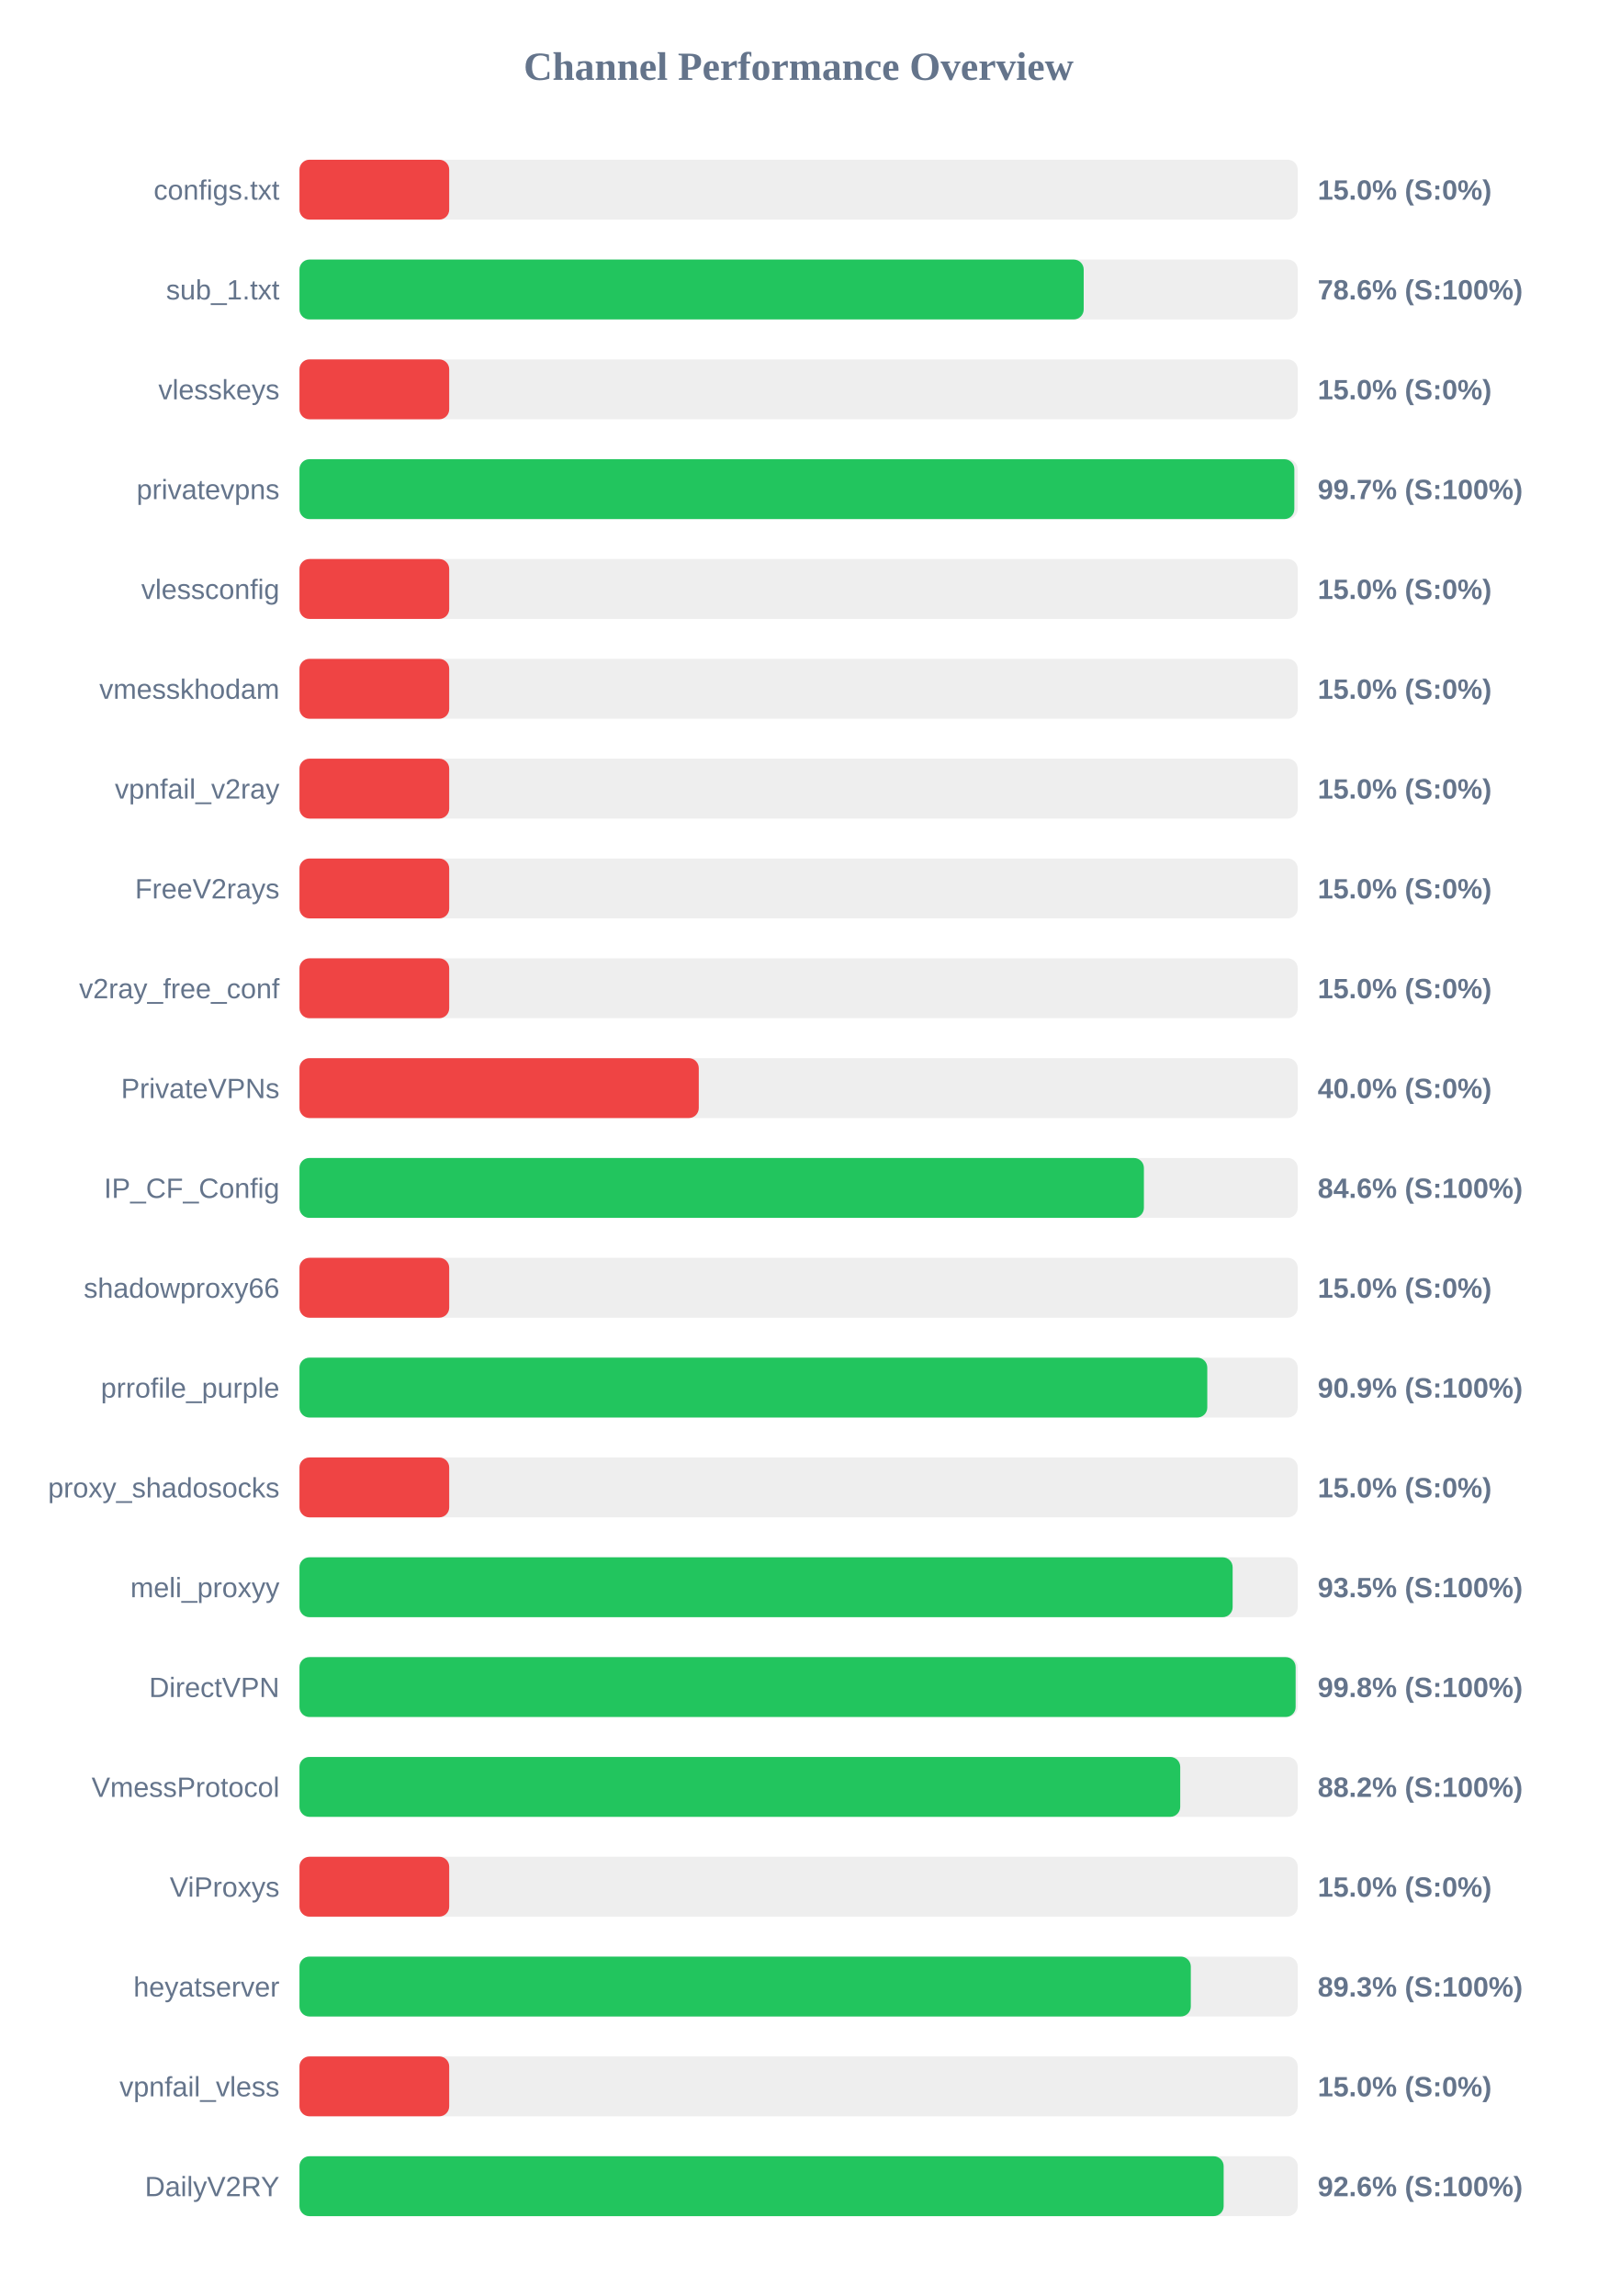
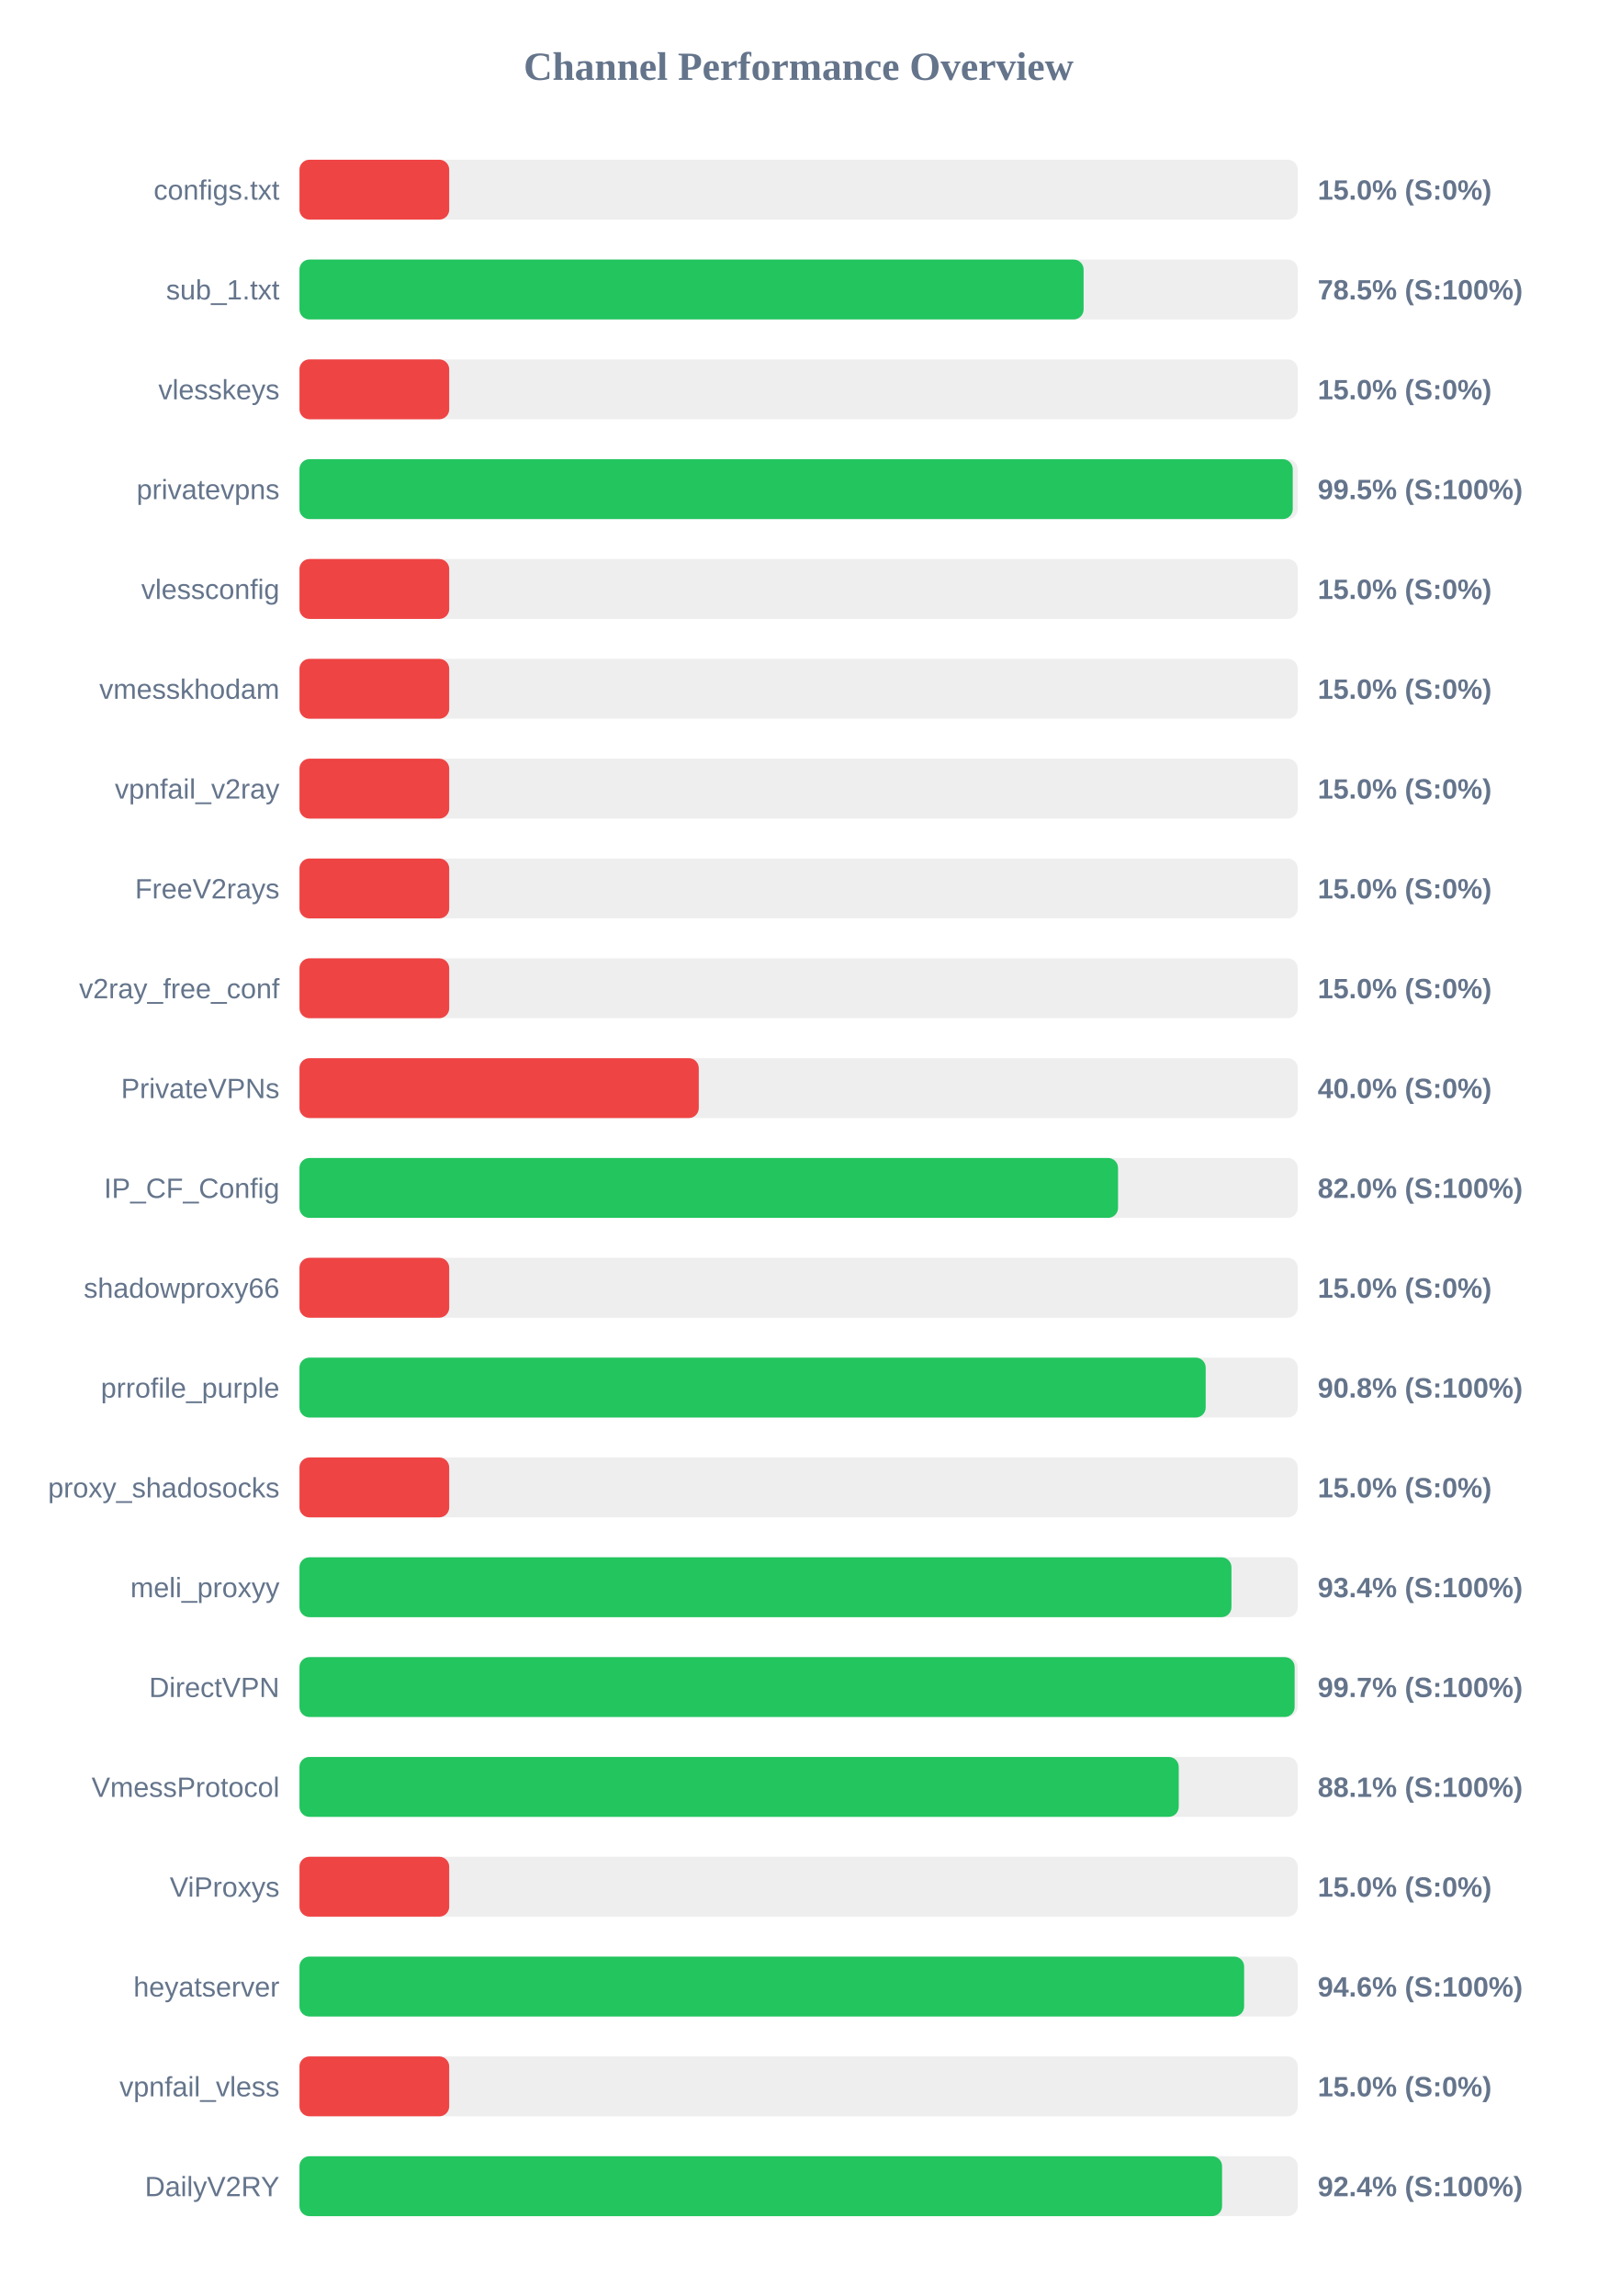
<svg xmlns="http://www.w3.org/2000/svg" width="800" height="1150" version="1.1">
  <style>
        .row { font: 14px Arial; fill: #64748b; }
        .score { font: bold 14px Arial; fill: #64748b; }
    </style>
  <text x="400" y="40" text-anchor="middle" font-size="20px" font-weight="bold" fill="#64748b">Channel Performance Overview</text>
  <rect x="150" y="80" width="500" height="30" fill="#eee" rx="5" />
  <rect x="150" y="80" width="75.0" height="30" fill="#ef4444" rx="5" />
  <text x="140" y="100" text-anchor="end" class="row">configs.txt</text>
  <text x="660" y="100" text-anchor="start" class="score">15.0% (S:0%)</text>
  <rect x="150" y="130" width="500" height="30" fill="#eee" rx="5" />
-   <rect x="150" y="130" width="392.8" height="30" fill="#22c55e" rx="5" />
+   <rect x="150" y="130" width="392.75" height="30" fill="#22c55e" rx="5" />
  <text x="140" y="150" text-anchor="end" class="row">sub_1.txt</text>
-   <text x="660" y="150" text-anchor="start" class="score">78.6% (S:100%)</text>
+   <text x="660" y="150" text-anchor="start" class="score">78.5% (S:100%)</text>
  <rect x="150" y="180" width="500" height="30" fill="#eee" rx="5" />
  <rect x="150" y="180" width="75.0" height="30" fill="#ef4444" rx="5" />
  <text x="140" y="200" text-anchor="end" class="row">vlesskeys</text>
  <text x="660" y="200" text-anchor="start" class="score">15.0% (S:0%)</text>
  <rect x="150" y="230" width="500" height="30" fill="#eee" rx="5" />
-   <rect x="150" y="230" width="498.3" height="30" fill="#22c55e" rx="5" />
+   <rect x="150" y="230" width="497.5" height="30" fill="#22c55e" rx="5" />
  <text x="140" y="250" text-anchor="end" class="row">privatevpns</text>
-   <text x="660" y="250" text-anchor="start" class="score">99.7% (S:100%)</text>
+   <text x="660" y="250" text-anchor="start" class="score">99.5% (S:100%)</text>
  <rect x="150" y="280" width="500" height="30" fill="#eee" rx="5" />
  <rect x="150" y="280" width="75.0" height="30" fill="#ef4444" rx="5" />
  <text x="140" y="300" text-anchor="end" class="row">vlessconfig</text>
  <text x="660" y="300" text-anchor="start" class="score">15.0% (S:0%)</text>
  <rect x="150" y="330" width="500" height="30" fill="#eee" rx="5" />
  <rect x="150" y="330" width="75.0" height="30" fill="#ef4444" rx="5" />
  <text x="140" y="350" text-anchor="end" class="row">vmesskhodam</text>
  <text x="660" y="350" text-anchor="start" class="score">15.0% (S:0%)</text>
  <rect x="150" y="380" width="500" height="30" fill="#eee" rx="5" />
  <rect x="150" y="380" width="75.0" height="30" fill="#ef4444" rx="5" />
  <text x="140" y="400" text-anchor="end" class="row">vpnfail_v2ray</text>
  <text x="660" y="400" text-anchor="start" class="score">15.0% (S:0%)</text>
  <rect x="150" y="430" width="500" height="30" fill="#eee" rx="5" />
  <rect x="150" y="430" width="75.0" height="30" fill="#ef4444" rx="5" />
  <text x="140" y="450" text-anchor="end" class="row">FreeV2rays</text>
  <text x="660" y="450" text-anchor="start" class="score">15.0% (S:0%)</text>
  <rect x="150" y="480" width="500" height="30" fill="#eee" rx="5" />
  <rect x="150" y="480" width="75.0" height="30" fill="#ef4444" rx="5" />
  <text x="140" y="500" text-anchor="end" class="row">v2ray_free_conf</text>
  <text x="660" y="500" text-anchor="start" class="score">15.0% (S:0%)</text>
  <rect x="150" y="530" width="500" height="30" fill="#eee" rx="5" />
  <rect x="150" y="530" width="200.0" height="30" fill="#ef4444" rx="5" />
  <text x="140" y="550" text-anchor="end" class="row">PrivateVPNs</text>
  <text x="660" y="550" text-anchor="start" class="score">40.0% (S:0%)</text>
  <rect x="150" y="580" width="500" height="30" fill="#eee" rx="5" />
-   <rect x="150" y="580" width="422.95" height="30" fill="#22c55e" rx="5" />
+   <rect x="150" y="580" width="410.0" height="30" fill="#22c55e" rx="5" />
  <text x="140" y="600" text-anchor="end" class="row">IP_CF_Config</text>
-   <text x="660" y="600" text-anchor="start" class="score">84.6% (S:100%)</text>
+   <text x="660" y="600" text-anchor="start" class="score">82.0% (S:100%)</text>
  <rect x="150" y="630" width="500" height="30" fill="#eee" rx="5" />
  <rect x="150" y="630" width="75.0" height="30" fill="#ef4444" rx="5" />
  <text x="140" y="650" text-anchor="end" class="row">shadowproxy66</text>
  <text x="660" y="650" text-anchor="start" class="score">15.0% (S:0%)</text>
  <rect x="150" y="680" width="500" height="30" fill="#eee" rx="5" />
-   <rect x="150" y="680" width="454.7" height="30" fill="#22c55e" rx="5" />
+   <rect x="150" y="680" width="453.9" height="30" fill="#22c55e" rx="5" />
  <text x="140" y="700" text-anchor="end" class="row">prrofile_purple</text>
-   <text x="660" y="700" text-anchor="start" class="score">90.9% (S:100%)</text>
+   <text x="660" y="700" text-anchor="start" class="score">90.8% (S:100%)</text>
  <rect x="150" y="730" width="500" height="30" fill="#eee" rx="5" />
  <rect x="150" y="730" width="75.0" height="30" fill="#ef4444" rx="5" />
  <text x="140" y="750" text-anchor="end" class="row">proxy_shadosocks</text>
  <text x="660" y="750" text-anchor="start" class="score">15.0% (S:0%)</text>
  <rect x="150" y="780" width="500" height="30" fill="#eee" rx="5" />
-   <rect x="150" y="780" width="467.4" height="30" fill="#22c55e" rx="5" />
+   <rect x="150" y="780" width="466.8" height="30" fill="#22c55e" rx="5" />
  <text x="140" y="800" text-anchor="end" class="row">meli_proxyy</text>
-   <text x="660" y="800" text-anchor="start" class="score">93.5% (S:100%)</text>
+   <text x="660" y="800" text-anchor="start" class="score">93.4% (S:100%)</text>
  <rect x="150" y="830" width="500" height="30" fill="#eee" rx="5" />
-   <rect x="150" y="830" width="498.95" height="30" fill="#22c55e" rx="5" />
+   <rect x="150" y="830" width="498.45" height="30" fill="#22c55e" rx="5" />
  <text x="140" y="850" text-anchor="end" class="row">DirectVPN</text>
-   <text x="660" y="850" text-anchor="start" class="score">99.8% (S:100%)</text>
+   <text x="660" y="850" text-anchor="start" class="score">99.7% (S:100%)</text>
  <rect x="150" y="880" width="500" height="30" fill="#eee" rx="5" />
-   <rect x="150" y="880" width="441.15" height="30" fill="#22c55e" rx="5" />
+   <rect x="150" y="880" width="440.4" height="30" fill="#22c55e" rx="5" />
  <text x="140" y="900" text-anchor="end" class="row">VmessProtocol</text>
-   <text x="660" y="900" text-anchor="start" class="score">88.2% (S:100%)</text>
+   <text x="660" y="900" text-anchor="start" class="score">88.1% (S:100%)</text>
  <rect x="150" y="930" width="500" height="30" fill="#eee" rx="5" />
  <rect x="150" y="930" width="75.0" height="30" fill="#ef4444" rx="5" />
  <text x="140" y="950" text-anchor="end" class="row">ViProxys</text>
  <text x="660" y="950" text-anchor="start" class="score">15.0% (S:0%)</text>
  <rect x="150" y="980" width="500" height="30" fill="#eee" rx="5" />
-   <rect x="150" y="980" width="446.45" height="30" fill="#22c55e" rx="5" />
+   <rect x="150" y="980" width="473.15" height="30" fill="#22c55e" rx="5" />
  <text x="140" y="1000" text-anchor="end" class="row">heyatserver</text>
-   <text x="660" y="1000" text-anchor="start" class="score">89.3% (S:100%)</text>
+   <text x="660" y="1000" text-anchor="start" class="score">94.6% (S:100%)</text>
  <rect x="150" y="1030" width="500" height="30" fill="#eee" rx="5" />
  <rect x="150" y="1030" width="75.0" height="30" fill="#ef4444" rx="5" />
  <text x="140" y="1050" text-anchor="end" class="row">vpnfail_vless</text>
  <text x="660" y="1050" text-anchor="start" class="score">15.0% (S:0%)</text>
  <rect x="150" y="1080" width="500" height="30" fill="#eee" rx="5" />
-   <rect x="150" y="1080" width="462.9" height="30" fill="#22c55e" rx="5" />
+   <rect x="150" y="1080" width="462.1" height="30" fill="#22c55e" rx="5" />
  <text x="140" y="1100" text-anchor="end" class="row">DailyV2RY</text>
-   <text x="660" y="1100" text-anchor="start" class="score">92.6% (S:100%)</text>
+   <text x="660" y="1100" text-anchor="start" class="score">92.4% (S:100%)</text>
</svg>
